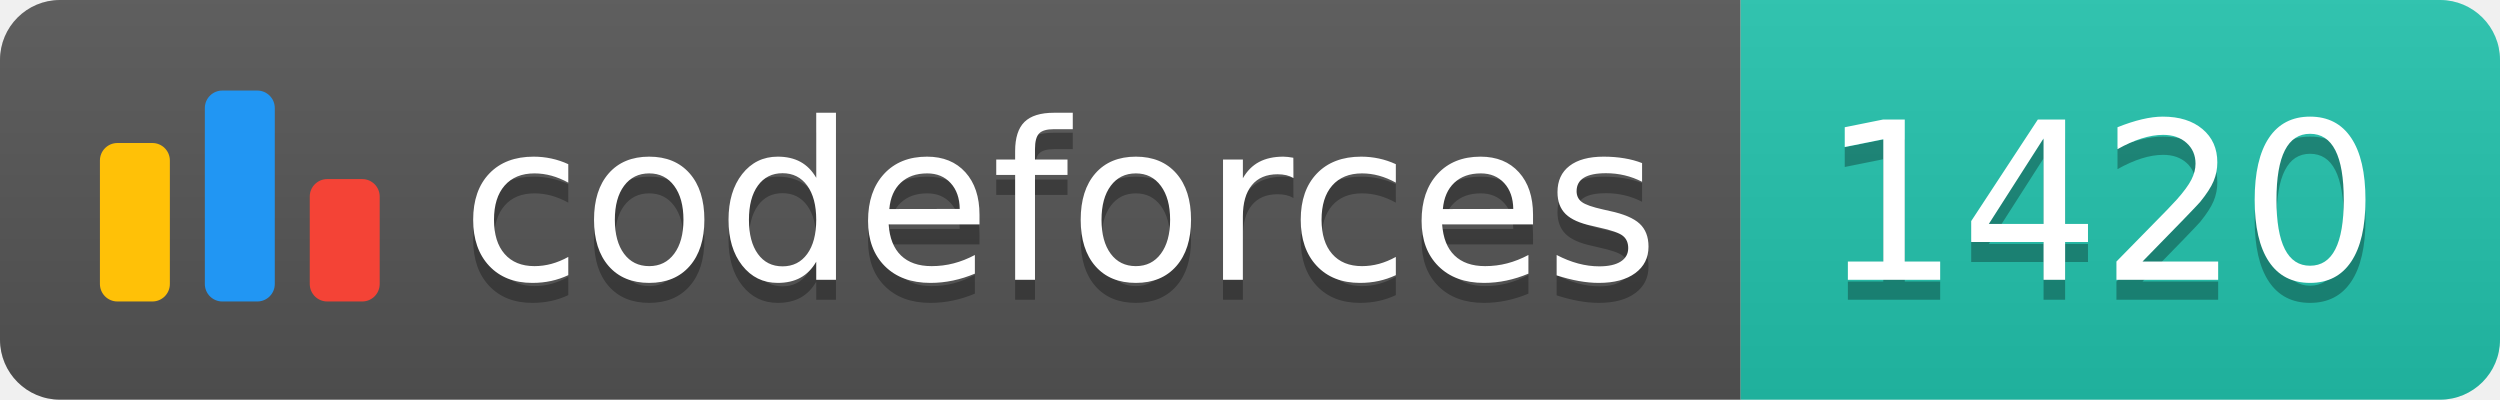
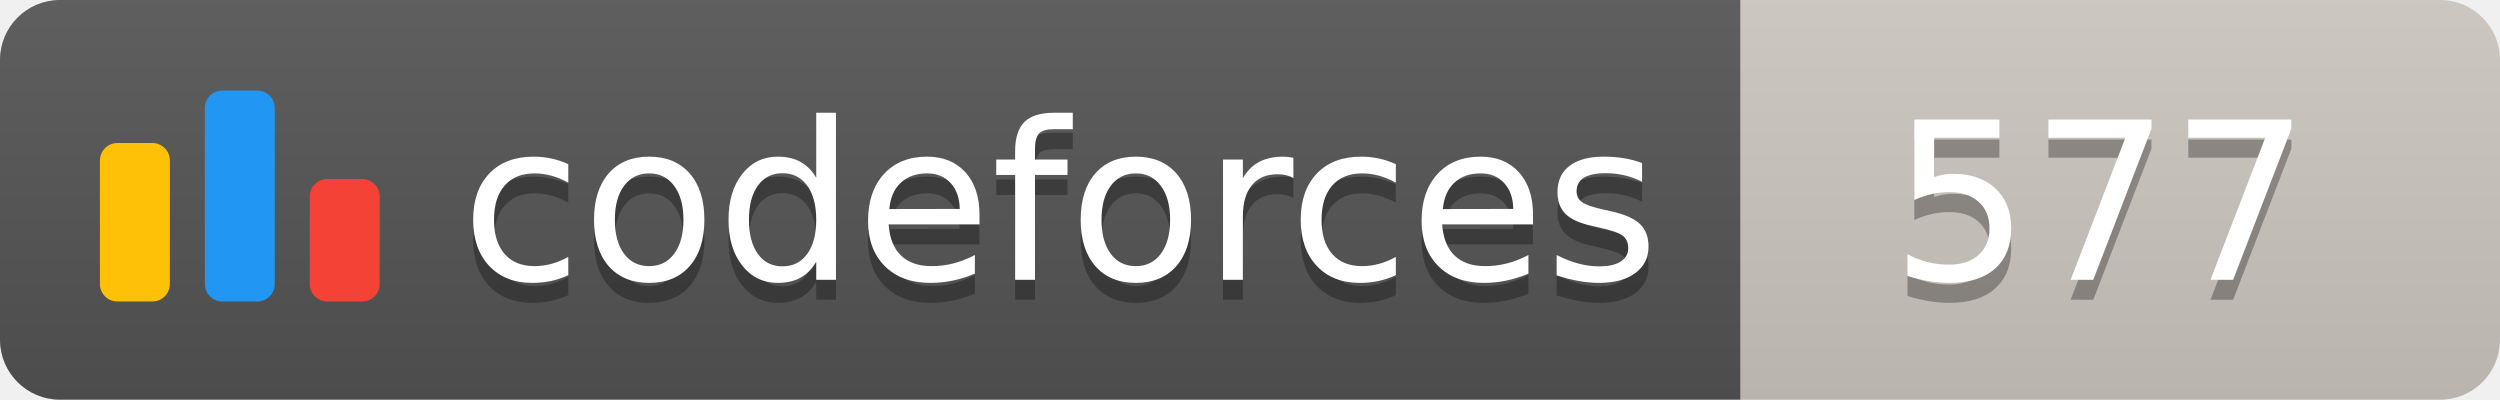
<svg xmlns="http://www.w3.org/2000/svg" width="125.1" height="20">
  <linearGradient id="smooth" x2="0" y2="100%">
    <stop offset="0" stop-color="#bbb" stop-opacity=".1" />
    <stop offset="1" stop-opacity=".1" />
  </linearGradient>
  <clipPath id="round">
    <rect width="125.1" height="20" rx="3" fill="#fff" />
  </clipPath>
  <g clip-path="url(#round)">
    <rect width="87.1" height="20" fill="#555" />
-     <rect x="87.1" width="38.0" height="20" fill="#22C4AE" />
+     <rect x="87.1" width="38.0" height="20" fill="#cec8c1" />
    <rect width="125.1" height="20" fill="url(#smooth)" />
  </g>
  <g fill="#fff" text-anchor="middle" font-family="DejaVu Sans,Verdana,Geneva,sans-serif" font-size="110">
    <svg x="5" y="3" class="logo" width="14" height="14" viewBox="0 0 32 25" fill="none">
      <rect y="6" width="8" height="18.125" rx="2" fill="#FFC107" />
      <rect x="24" y="10.125" width="8" height="14" rx="2" fill="#F44336" />
      <rect x="12" width="8" height="24.125" rx="2" fill="#2196F3" />
    </svg>
    <text x="530.5" y="150" fill="#010101" fill-opacity=".3" transform="scale(0.1)" textLength="601.0" lengthAdjust="spacing">codeforces
        </text>
    <text x="530.5" y="140" transform="scale(0.1)" textLength="601.0" lengthAdjust="spacing">codeforces</text>
-     <text x="1051.0" y="150" fill="#010101" fill-opacity=".3" transform="scale(0.1)" textLength="280.0" lengthAdjust="spacing">1420
+     <text x="1051.0" y="150" fill="#010101" fill-opacity=".3" transform="scale(0.1)" textLength="280.0" lengthAdjust="spacing">577
        </text>
-     <text x="1051.0" y="140" transform="scale(0.1)" textLength="280.0" lengthAdjust="spacing">1420</text>
+     <text x="1051.0" y="140" transform="scale(0.1)" textLength="280.0" lengthAdjust="spacing">577</text>
  </g>
</svg>
